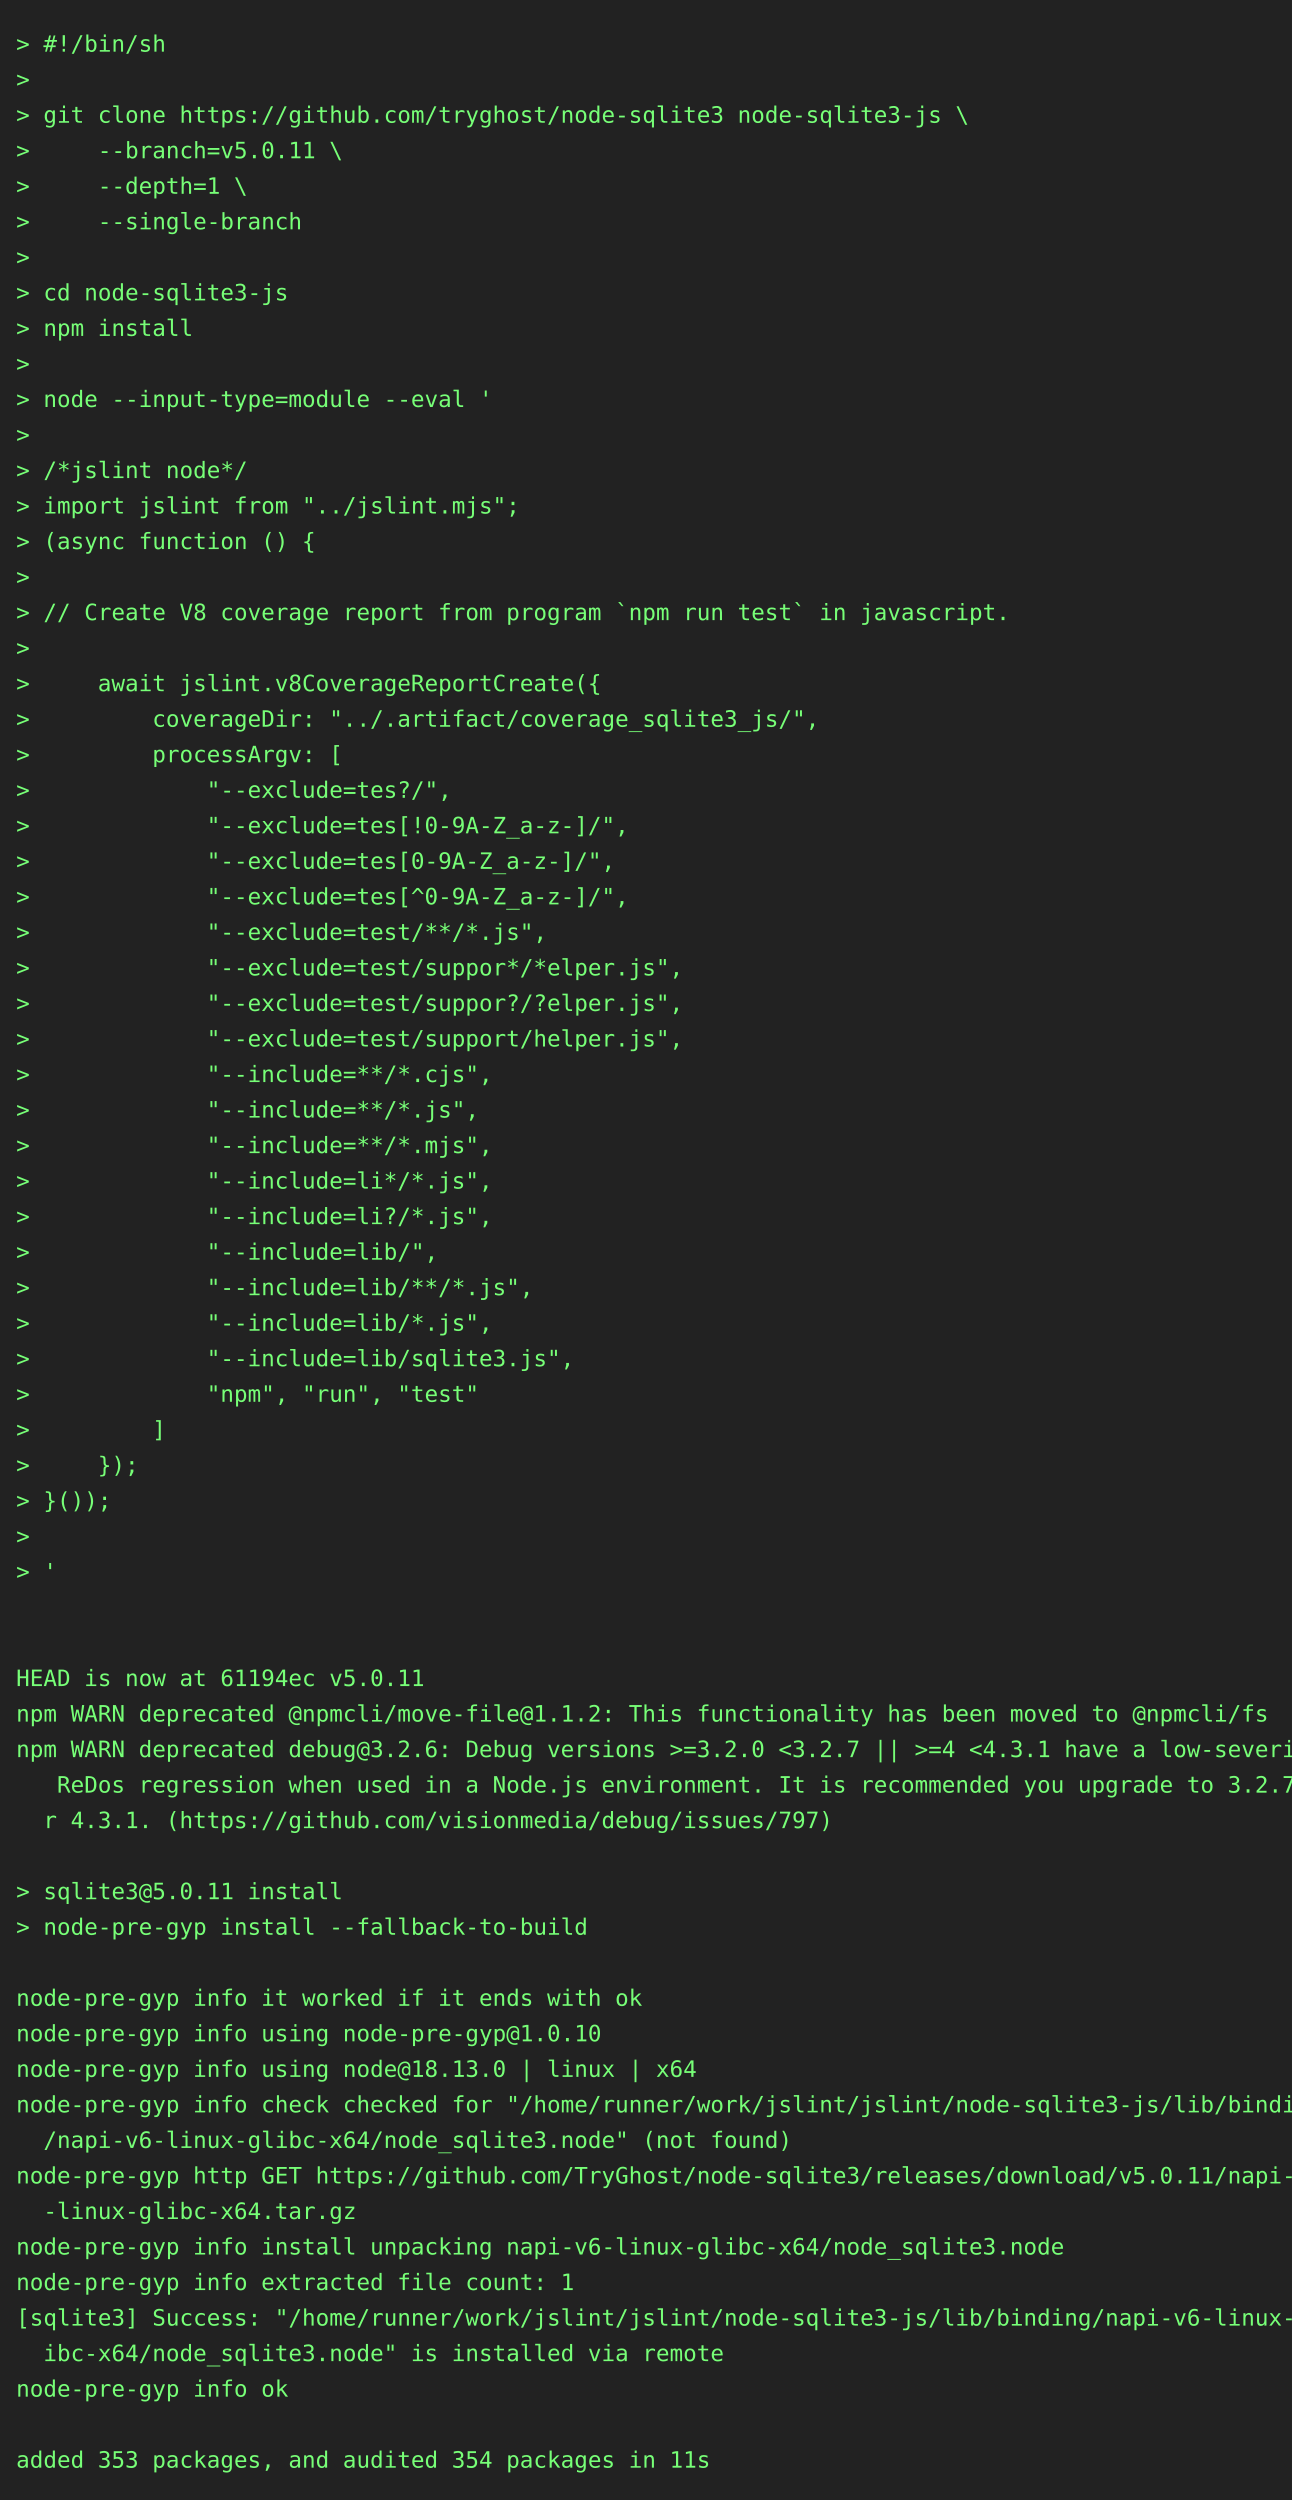
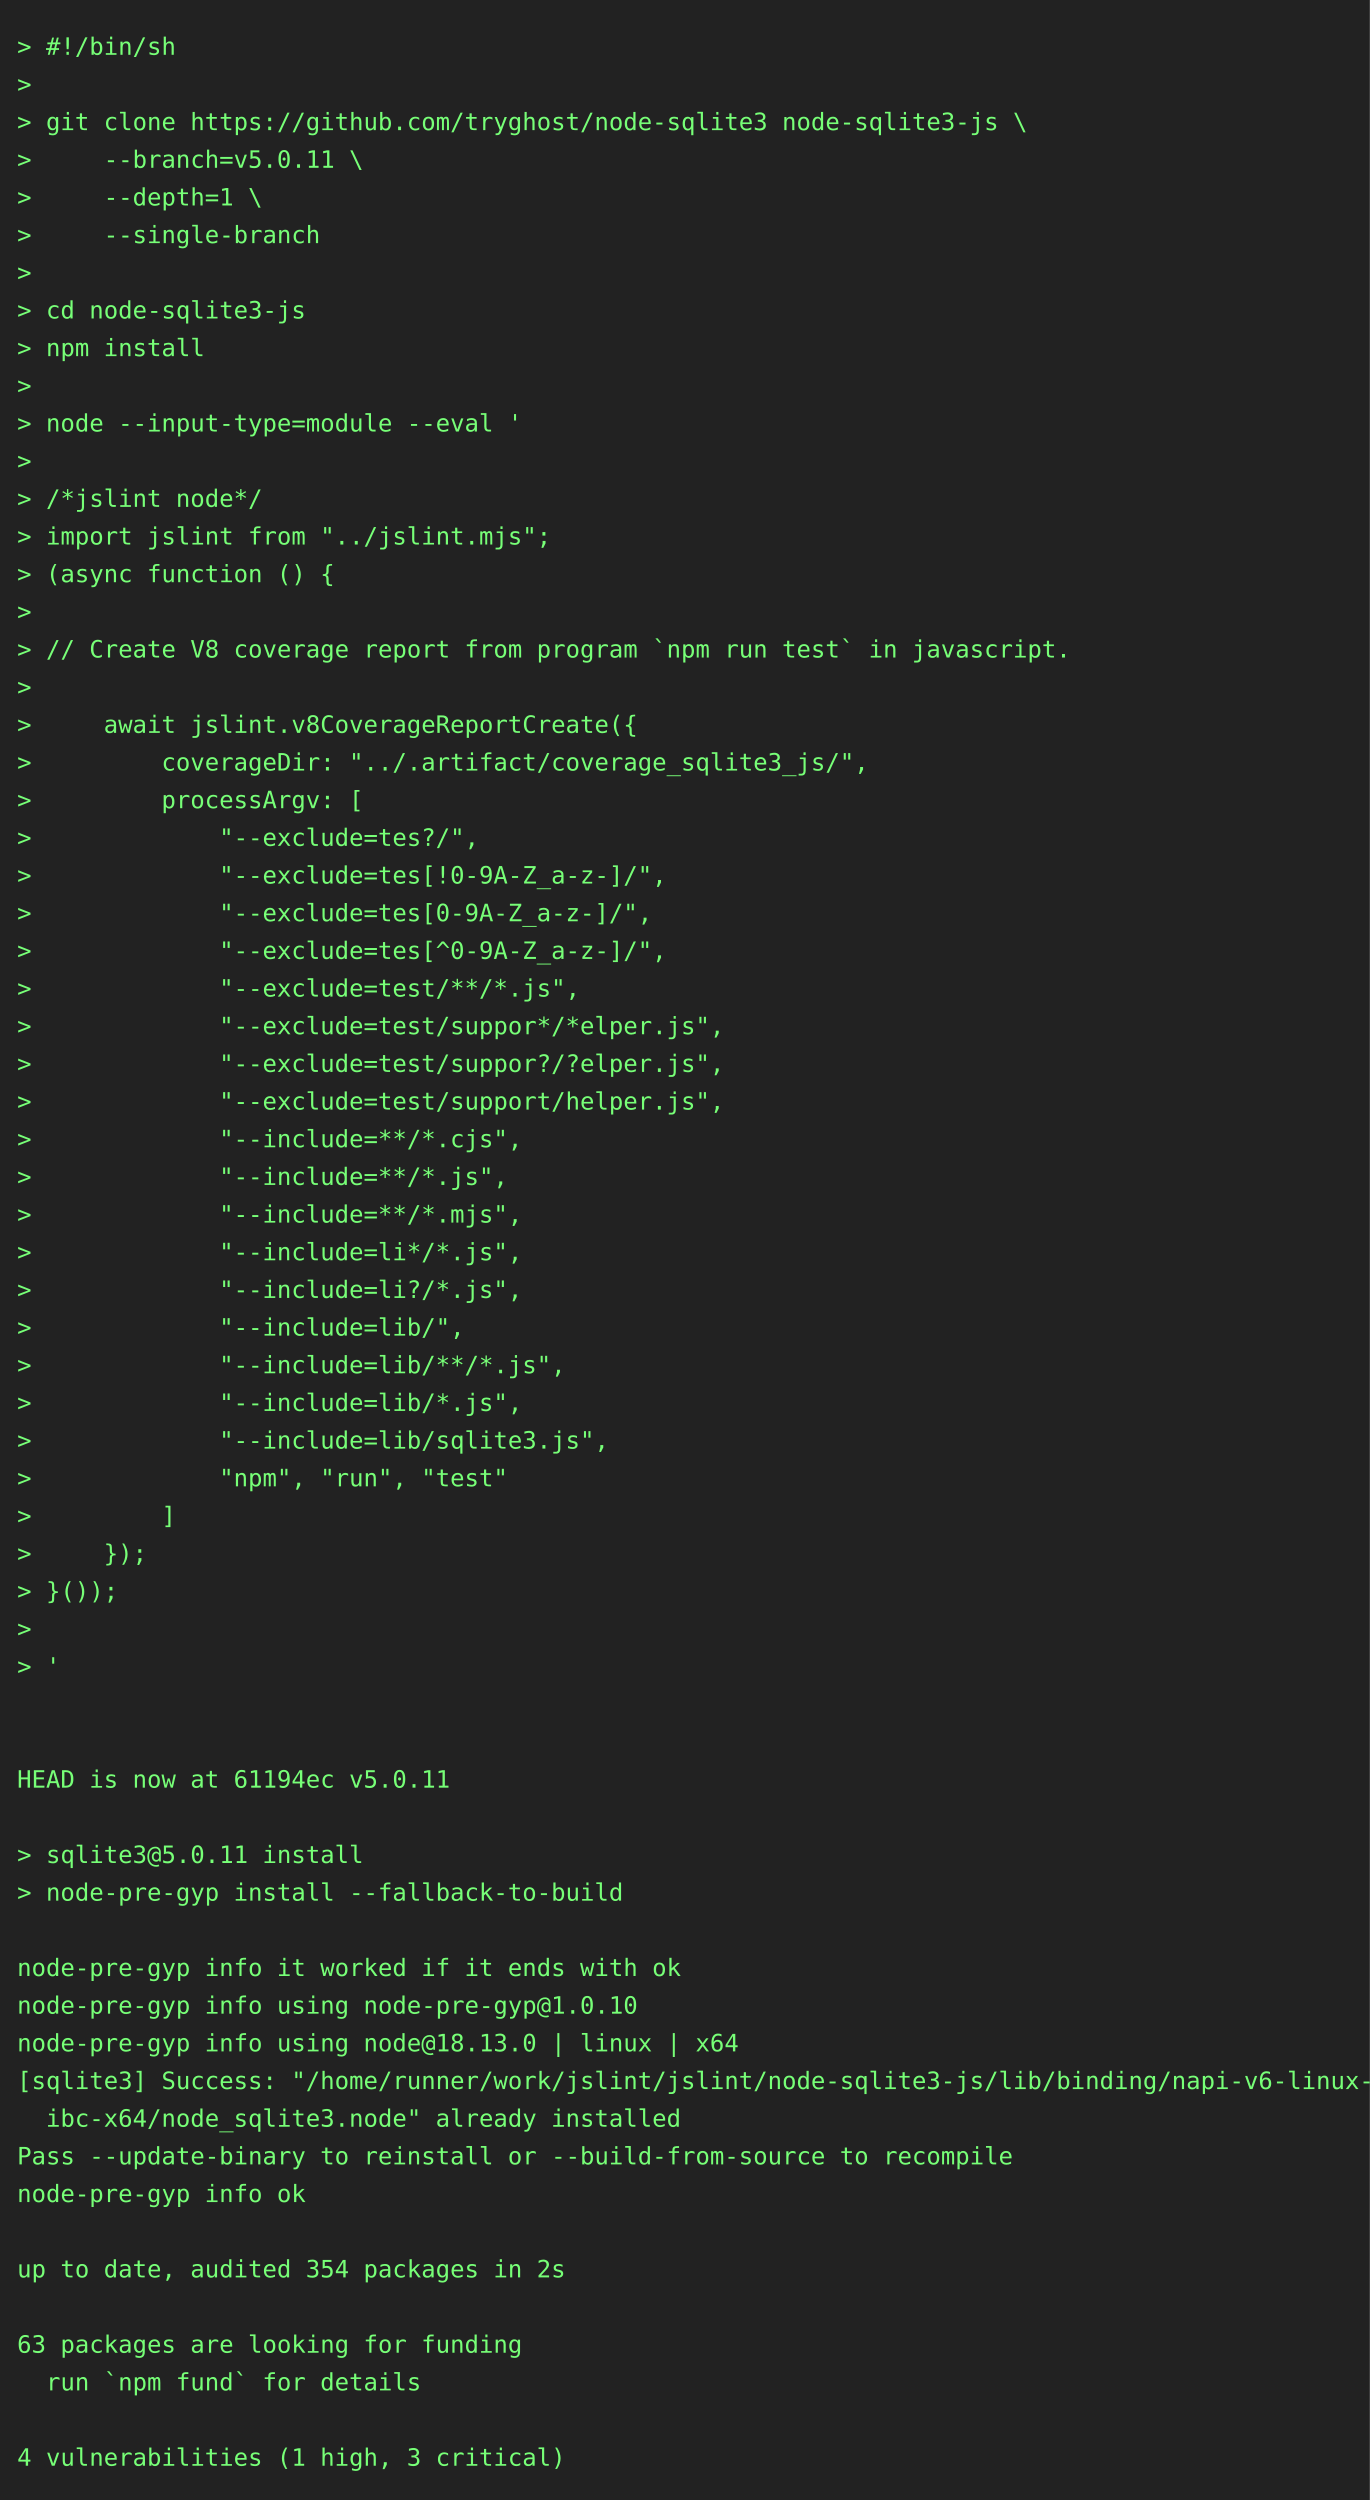
- <svg xmlns="http://www.w3.org/2000/svg" height="1548" width="800">
-   <rect height="1548" fill="#222" width="800" />
+ <svg xmlns="http://www.w3.org/2000/svg" height="1460" width="800">
+   <rect height="1460" fill="#222" width="800" />
  <text fill="#7f7" font-family="consolas, menlo, monospace" font-size="14" xml:space="preserve">
    <tspan lengthAdjust="spacingAndGlyphs" textLength="768" x="10" y="32">&gt; #!/bin/sh                                                                                      </tspan>
    <tspan lengthAdjust="spacingAndGlyphs" textLength="768" x="10" y="54">&gt;                                                                                                </tspan>
    <tspan lengthAdjust="spacingAndGlyphs" textLength="768" x="10" y="76">&gt; git clone https://github.com/tryghost/node-sqlite3 node-sqlite3-js \                           </tspan>
    <tspan lengthAdjust="spacingAndGlyphs" textLength="768" x="10" y="98">&gt;     --branch=v5.0.11 \                                                                         </tspan>
    <tspan lengthAdjust="spacingAndGlyphs" textLength="768" x="10" y="120">&gt;     --depth=1 \                                                                                </tspan>
    <tspan lengthAdjust="spacingAndGlyphs" textLength="768" x="10" y="142">&gt;     --single-branch                                                                            </tspan>
    <tspan lengthAdjust="spacingAndGlyphs" textLength="768" x="10" y="164">&gt;                                                                                                </tspan>
    <tspan lengthAdjust="spacingAndGlyphs" textLength="768" x="10" y="186">&gt; cd node-sqlite3-js                                                                             </tspan>
    <tspan lengthAdjust="spacingAndGlyphs" textLength="768" x="10" y="208">&gt; npm install                                                                                    </tspan>
    <tspan lengthAdjust="spacingAndGlyphs" textLength="768" x="10" y="230">&gt;                                                                                                </tspan>
    <tspan lengthAdjust="spacingAndGlyphs" textLength="768" x="10" y="252">&gt; node --input-type=module --eval '                                                              </tspan>
    <tspan lengthAdjust="spacingAndGlyphs" textLength="768" x="10" y="274">&gt;                                                                                                </tspan>
    <tspan lengthAdjust="spacingAndGlyphs" textLength="768" x="10" y="296">&gt; /*jslint node*/                                                                                </tspan>
    <tspan lengthAdjust="spacingAndGlyphs" textLength="768" x="10" y="318">&gt; import jslint from "../jslint.mjs";                                                            </tspan>
    <tspan lengthAdjust="spacingAndGlyphs" textLength="768" x="10" y="340">&gt; (async function () {                                                                           </tspan>
    <tspan lengthAdjust="spacingAndGlyphs" textLength="768" x="10" y="362">&gt;                                                                                                </tspan>
    <tspan lengthAdjust="spacingAndGlyphs" textLength="768" x="10" y="384">&gt; // Create V8 coverage report from program `npm run test` in javascript.                        </tspan>
    <tspan lengthAdjust="spacingAndGlyphs" textLength="768" x="10" y="406">&gt;                                                                                                </tspan>
    <tspan lengthAdjust="spacingAndGlyphs" textLength="768" x="10" y="428">&gt;     await jslint.v8CoverageReportCreate({                                                      </tspan>
    <tspan lengthAdjust="spacingAndGlyphs" textLength="768" x="10" y="450">&gt;         coverageDir: "../.artifact/coverage_sqlite3_js/",                                      </tspan>
    <tspan lengthAdjust="spacingAndGlyphs" textLength="768" x="10" y="472">&gt;         processArgv: [                                                                         </tspan>
    <tspan lengthAdjust="spacingAndGlyphs" textLength="768" x="10" y="494">&gt;             "--exclude=tes?/",                                                                 </tspan>
    <tspan lengthAdjust="spacingAndGlyphs" textLength="768" x="10" y="516">&gt;             "--exclude=tes[!0-9A-Z_a-z-]/",                                                    </tspan>
    <tspan lengthAdjust="spacingAndGlyphs" textLength="768" x="10" y="538">&gt;             "--exclude=tes[0-9A-Z_a-z-]/",                                                     </tspan>
    <tspan lengthAdjust="spacingAndGlyphs" textLength="768" x="10" y="560">&gt;             "--exclude=tes[^0-9A-Z_a-z-]/",                                                    </tspan>
    <tspan lengthAdjust="spacingAndGlyphs" textLength="768" x="10" y="582">&gt;             "--exclude=test/**/*.js",                                                          </tspan>
    <tspan lengthAdjust="spacingAndGlyphs" textLength="768" x="10" y="604">&gt;             "--exclude=test/suppor*/*elper.js",                                                </tspan>
    <tspan lengthAdjust="spacingAndGlyphs" textLength="768" x="10" y="626">&gt;             "--exclude=test/suppor?/?elper.js",                                                </tspan>
    <tspan lengthAdjust="spacingAndGlyphs" textLength="768" x="10" y="648">&gt;             "--exclude=test/support/helper.js",                                                </tspan>
    <tspan lengthAdjust="spacingAndGlyphs" textLength="768" x="10" y="670">&gt;             "--include=**/*.cjs",                                                              </tspan>
    <tspan lengthAdjust="spacingAndGlyphs" textLength="768" x="10" y="692">&gt;             "--include=**/*.js",                                                               </tspan>
    <tspan lengthAdjust="spacingAndGlyphs" textLength="768" x="10" y="714">&gt;             "--include=**/*.mjs",                                                              </tspan>
    <tspan lengthAdjust="spacingAndGlyphs" textLength="768" x="10" y="736">&gt;             "--include=li*/*.js",                                                              </tspan>
    <tspan lengthAdjust="spacingAndGlyphs" textLength="768" x="10" y="758">&gt;             "--include=li?/*.js",                                                              </tspan>
    <tspan lengthAdjust="spacingAndGlyphs" textLength="768" x="10" y="780">&gt;             "--include=lib/",                                                                  </tspan>
    <tspan lengthAdjust="spacingAndGlyphs" textLength="768" x="10" y="802">&gt;             "--include=lib/**/*.js",                                                           </tspan>
    <tspan lengthAdjust="spacingAndGlyphs" textLength="768" x="10" y="824">&gt;             "--include=lib/*.js",                                                              </tspan>
    <tspan lengthAdjust="spacingAndGlyphs" textLength="768" x="10" y="846">&gt;             "--include=lib/sqlite3.js",                                                        </tspan>
    <tspan lengthAdjust="spacingAndGlyphs" textLength="768" x="10" y="868">&gt;             "npm", "run", "test"                                                               </tspan>
    <tspan lengthAdjust="spacingAndGlyphs" textLength="768" x="10" y="890">&gt;         ]                                                                                      </tspan>
    <tspan lengthAdjust="spacingAndGlyphs" textLength="768" x="10" y="912">&gt;     });                                                                                        </tspan>
    <tspan lengthAdjust="spacingAndGlyphs" textLength="768" x="10" y="934">&gt; }());                                                                                          </tspan>
    <tspan lengthAdjust="spacingAndGlyphs" textLength="768" x="10" y="956">&gt;                                                                                                </tspan>
    <tspan lengthAdjust="spacingAndGlyphs" textLength="768" x="10" y="978">&gt; '                                                                                              </tspan>
    <tspan lengthAdjust="spacingAndGlyphs" textLength="768" x="10" y="1000">                                                                                                 </tspan>
    <tspan lengthAdjust="spacingAndGlyphs" textLength="768" x="10" y="1022">                                                                                                 </tspan>
    <tspan lengthAdjust="spacingAndGlyphs" textLength="768" x="10" y="1044">HEAD is now at 61194ec v5.0.11                                                                   </tspan>
-     <tspan lengthAdjust="spacingAndGlyphs" textLength="768" x="10" y="1066">npm WARN deprecated @npmcli/move-file@1.1.2: This functionality has been moved to @npmcli/fs     </tspan>
-     <tspan lengthAdjust="spacingAndGlyphs" textLength="768" x="10" y="1088">npm WARN deprecated debug@3.2.6: Debug versions &gt;=3.2.0 &lt;3.2.7 || &gt;=4 &lt;4.3.1 have a low-severity\</tspan>
-     <tspan lengthAdjust="spacingAndGlyphs" textLength="768" x="10" y="1110">   ReDos regression when used in a Node.js environment. It is recommended you upgrade to 3.2.7 o\</tspan>
-     <tspan lengthAdjust="spacingAndGlyphs" textLength="768" x="10" y="1132">  r 4.3.1. (https://github.com/visionmedia/debug/issues/797)                                     </tspan>
-     <tspan lengthAdjust="spacingAndGlyphs" textLength="768" x="10" y="1154">                                                                                                 </tspan>
-     <tspan lengthAdjust="spacingAndGlyphs" textLength="768" x="10" y="1176">&gt; sqlite3@5.0.11 install                                                                         </tspan>
-     <tspan lengthAdjust="spacingAndGlyphs" textLength="768" x="10" y="1198">&gt; node-pre-gyp install --fallback-to-build                                                       </tspan>
-     <tspan lengthAdjust="spacingAndGlyphs" textLength="768" x="10" y="1220">                                                                                                 </tspan>
-     <tspan lengthAdjust="spacingAndGlyphs" textLength="768" x="10" y="1242">node-pre-gyp info it worked if it ends with ok                                                   </tspan>
-     <tspan lengthAdjust="spacingAndGlyphs" textLength="768" x="10" y="1264">node-pre-gyp info using node-pre-gyp@1.0.10                                                      </tspan>
-     <tspan lengthAdjust="spacingAndGlyphs" textLength="768" x="10" y="1286">node-pre-gyp info using node@18.13.0 | linux | x64                                               </tspan>
-     <tspan lengthAdjust="spacingAndGlyphs" textLength="768" x="10" y="1308">node-pre-gyp info check checked for "/home/runner/work/jslint/jslint/node-sqlite3-js/lib/binding\</tspan>
-     <tspan lengthAdjust="spacingAndGlyphs" textLength="768" x="10" y="1330">  /napi-v6-linux-glibc-x64/node_sqlite3.node" (not found)                                        </tspan>
-     <tspan lengthAdjust="spacingAndGlyphs" textLength="768" x="10" y="1352">node-pre-gyp http GET https://github.com/TryGhost/node-sqlite3/releases/download/v5.0.11/napi-v6\</tspan>
-     <tspan lengthAdjust="spacingAndGlyphs" textLength="768" x="10" y="1374">  -linux-glibc-x64.tar.gz                                                                        </tspan>
-     <tspan lengthAdjust="spacingAndGlyphs" textLength="768" x="10" y="1396">node-pre-gyp info install unpacking napi-v6-linux-glibc-x64/node_sqlite3.node                    </tspan>
-     <tspan lengthAdjust="spacingAndGlyphs" textLength="768" x="10" y="1418">node-pre-gyp info extracted file count: 1                                                        </tspan>
-     <tspan lengthAdjust="spacingAndGlyphs" textLength="768" x="10" y="1440">[sqlite3] Success: "/home/runner/work/jslint/jslint/node-sqlite3-js/lib/binding/napi-v6-linux-gl\</tspan>
-     <tspan lengthAdjust="spacingAndGlyphs" textLength="768" x="10" y="1462">  ibc-x64/node_sqlite3.node" is installed via remote                                             </tspan>
-     <tspan lengthAdjust="spacingAndGlyphs" textLength="768" x="10" y="1484">node-pre-gyp info ok                                                                             </tspan>
-     <tspan lengthAdjust="spacingAndGlyphs" textLength="768" x="10" y="1506">                                                                                                 </tspan>
-     <tspan lengthAdjust="spacingAndGlyphs" textLength="768" x="10" y="1528">added 353 packages, and audited 354 packages in 11s                                              </tspan>
+     <tspan lengthAdjust="spacingAndGlyphs" textLength="768" x="10" y="1066">                                                                                                 </tspan>
+     <tspan lengthAdjust="spacingAndGlyphs" textLength="768" x="10" y="1088">&gt; sqlite3@5.0.11 install                                                                         </tspan>
+     <tspan lengthAdjust="spacingAndGlyphs" textLength="768" x="10" y="1110">&gt; node-pre-gyp install --fallback-to-build                                                       </tspan>
+     <tspan lengthAdjust="spacingAndGlyphs" textLength="768" x="10" y="1132">                                                                                                 </tspan>
+     <tspan lengthAdjust="spacingAndGlyphs" textLength="768" x="10" y="1154">node-pre-gyp info it worked if it ends with ok                                                   </tspan>
+     <tspan lengthAdjust="spacingAndGlyphs" textLength="768" x="10" y="1176">node-pre-gyp info using node-pre-gyp@1.0.10                                                      </tspan>
+     <tspan lengthAdjust="spacingAndGlyphs" textLength="768" x="10" y="1198">node-pre-gyp info using node@18.13.0 | linux | x64                                               </tspan>
+     <tspan lengthAdjust="spacingAndGlyphs" textLength="768" x="10" y="1220">[sqlite3] Success: "/home/runner/work/jslint/jslint/node-sqlite3-js/lib/binding/napi-v6-linux-gl\</tspan>
+     <tspan lengthAdjust="spacingAndGlyphs" textLength="768" x="10" y="1242">  ibc-x64/node_sqlite3.node" already installed                                                   </tspan>
+     <tspan lengthAdjust="spacingAndGlyphs" textLength="768" x="10" y="1264">Pass --update-binary to reinstall or --build-from-source to recompile                            </tspan>
+     <tspan lengthAdjust="spacingAndGlyphs" textLength="768" x="10" y="1286">node-pre-gyp info ok                                                                             </tspan>
+     <tspan lengthAdjust="spacingAndGlyphs" textLength="768" x="10" y="1308">                                                                                                 </tspan>
+     <tspan lengthAdjust="spacingAndGlyphs" textLength="768" x="10" y="1330">up to date, audited 354 packages in 2s                                                           </tspan>
+     <tspan lengthAdjust="spacingAndGlyphs" textLength="768" x="10" y="1352">                                                                                                 </tspan>
+     <tspan lengthAdjust="spacingAndGlyphs" textLength="768" x="10" y="1374">63 packages are looking for funding                                                              </tspan>
+     <tspan lengthAdjust="spacingAndGlyphs" textLength="768" x="10" y="1396">  run `npm fund` for details                                                                     </tspan>
+     <tspan lengthAdjust="spacingAndGlyphs" textLength="768" x="10" y="1418">                                                                                                 </tspan>
+     <tspan lengthAdjust="spacingAndGlyphs" textLength="768" x="10" y="1440">4 vulnerabilities (1 high, 3 critical)                                                           </tspan>
  </text>
</svg>
